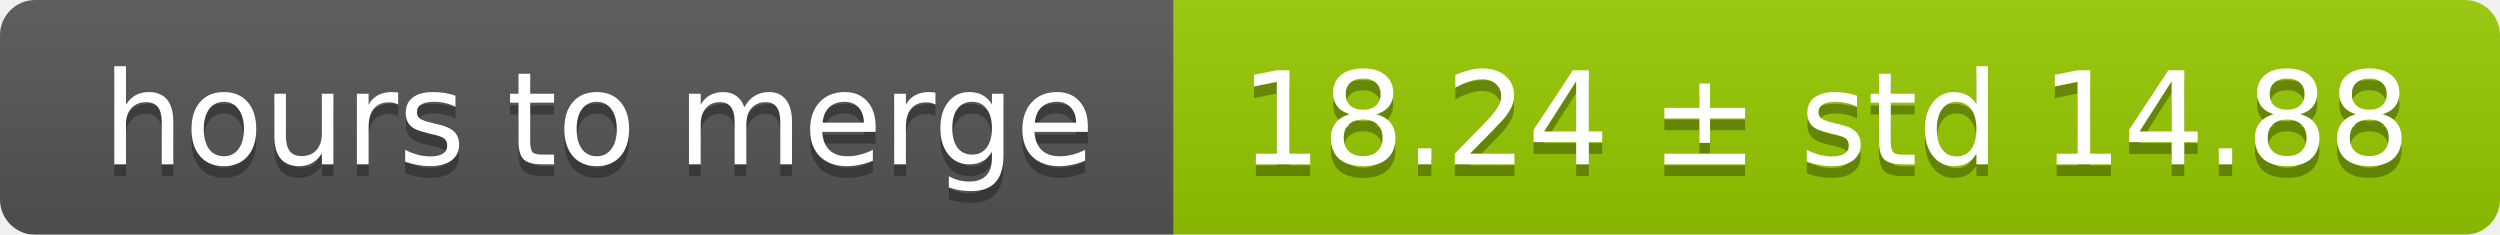
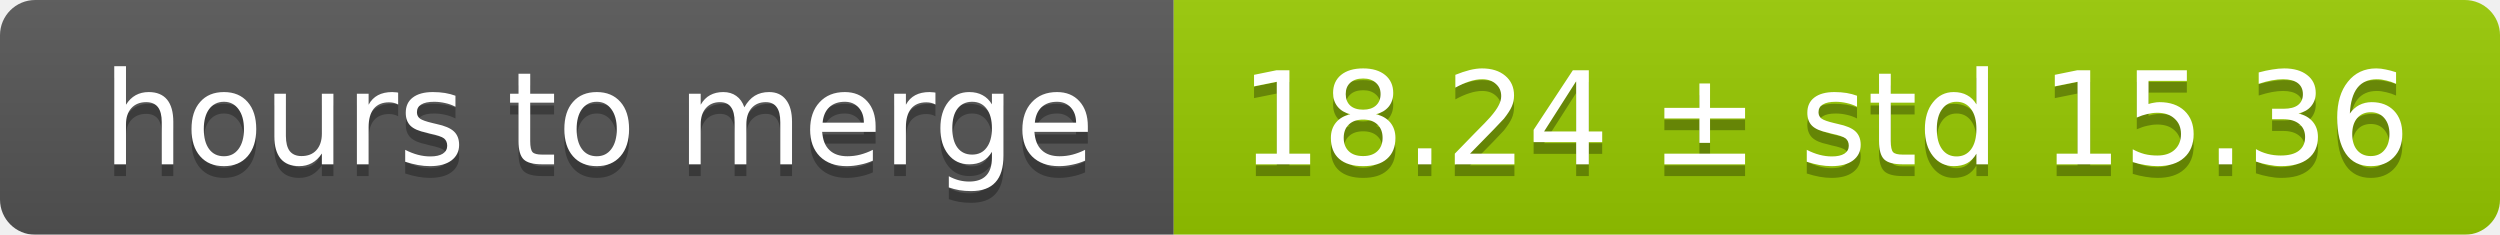
<svg xmlns="http://www.w3.org/2000/svg" width="213" height="20">
  <linearGradient id="smooth" x2="0" y2="100%">
    <stop offset="0" stop-color="#bbb" stop-opacity=".1" />
    <stop offset="1" stop-opacity=".1" />
  </linearGradient>
  <mask id="round">
    <rect width="213" height="20" rx="3" fill="#fff" />
  </mask>
  <g mask="url(#round)">
    <rect width="100" height="20" fill="#555" />
    <rect x="100" width="113" height="20" fill="#97ca00" />
    <rect width="213" height="20" fill="url(#smooth)" />
  </g>
  <g fill="#fff" text-anchor="middle" font-family="DejaVu Sans,Verdana,Geneva,sans-serif" font-size="11">
    <text x="51" y="15" fill="#010101" fill-opacity=".3">hours to merge</text>
    <text x="51" y="14">hours to merge</text>
-     <text x="155.5" y="15" fill="#010101" fill-opacity=".3">18.24 ± std 14.88</text>
-     <text x="155.5" y="14">18.24 ± std 14.88</text>
+     <text x="155.5" y="15" fill="#010101" fill-opacity=".3">18.24 ± std 15.36</text>
+     <text x="155.5" y="14">18.24 ± std 15.36</text>
  </g>
</svg>
